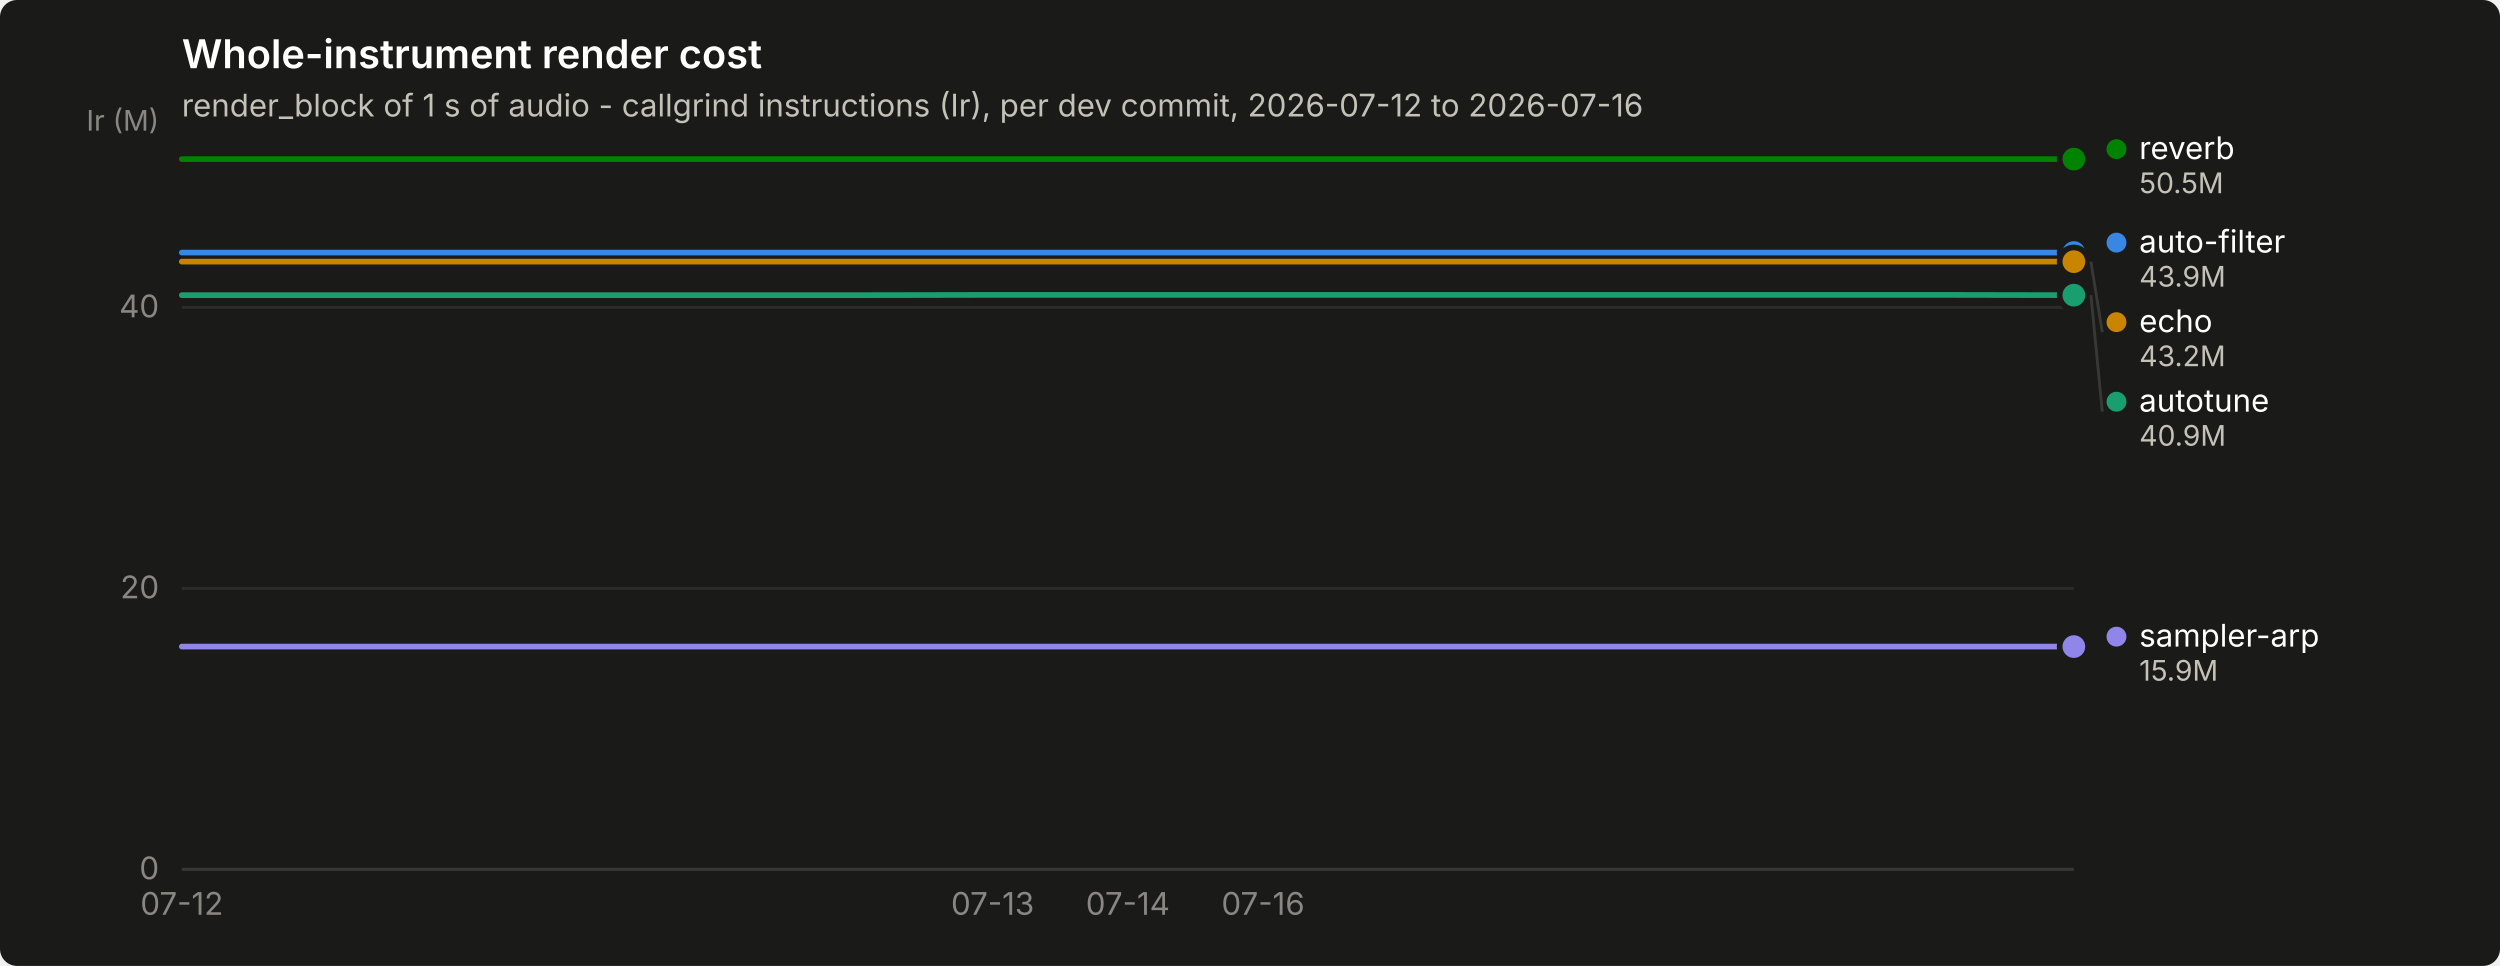
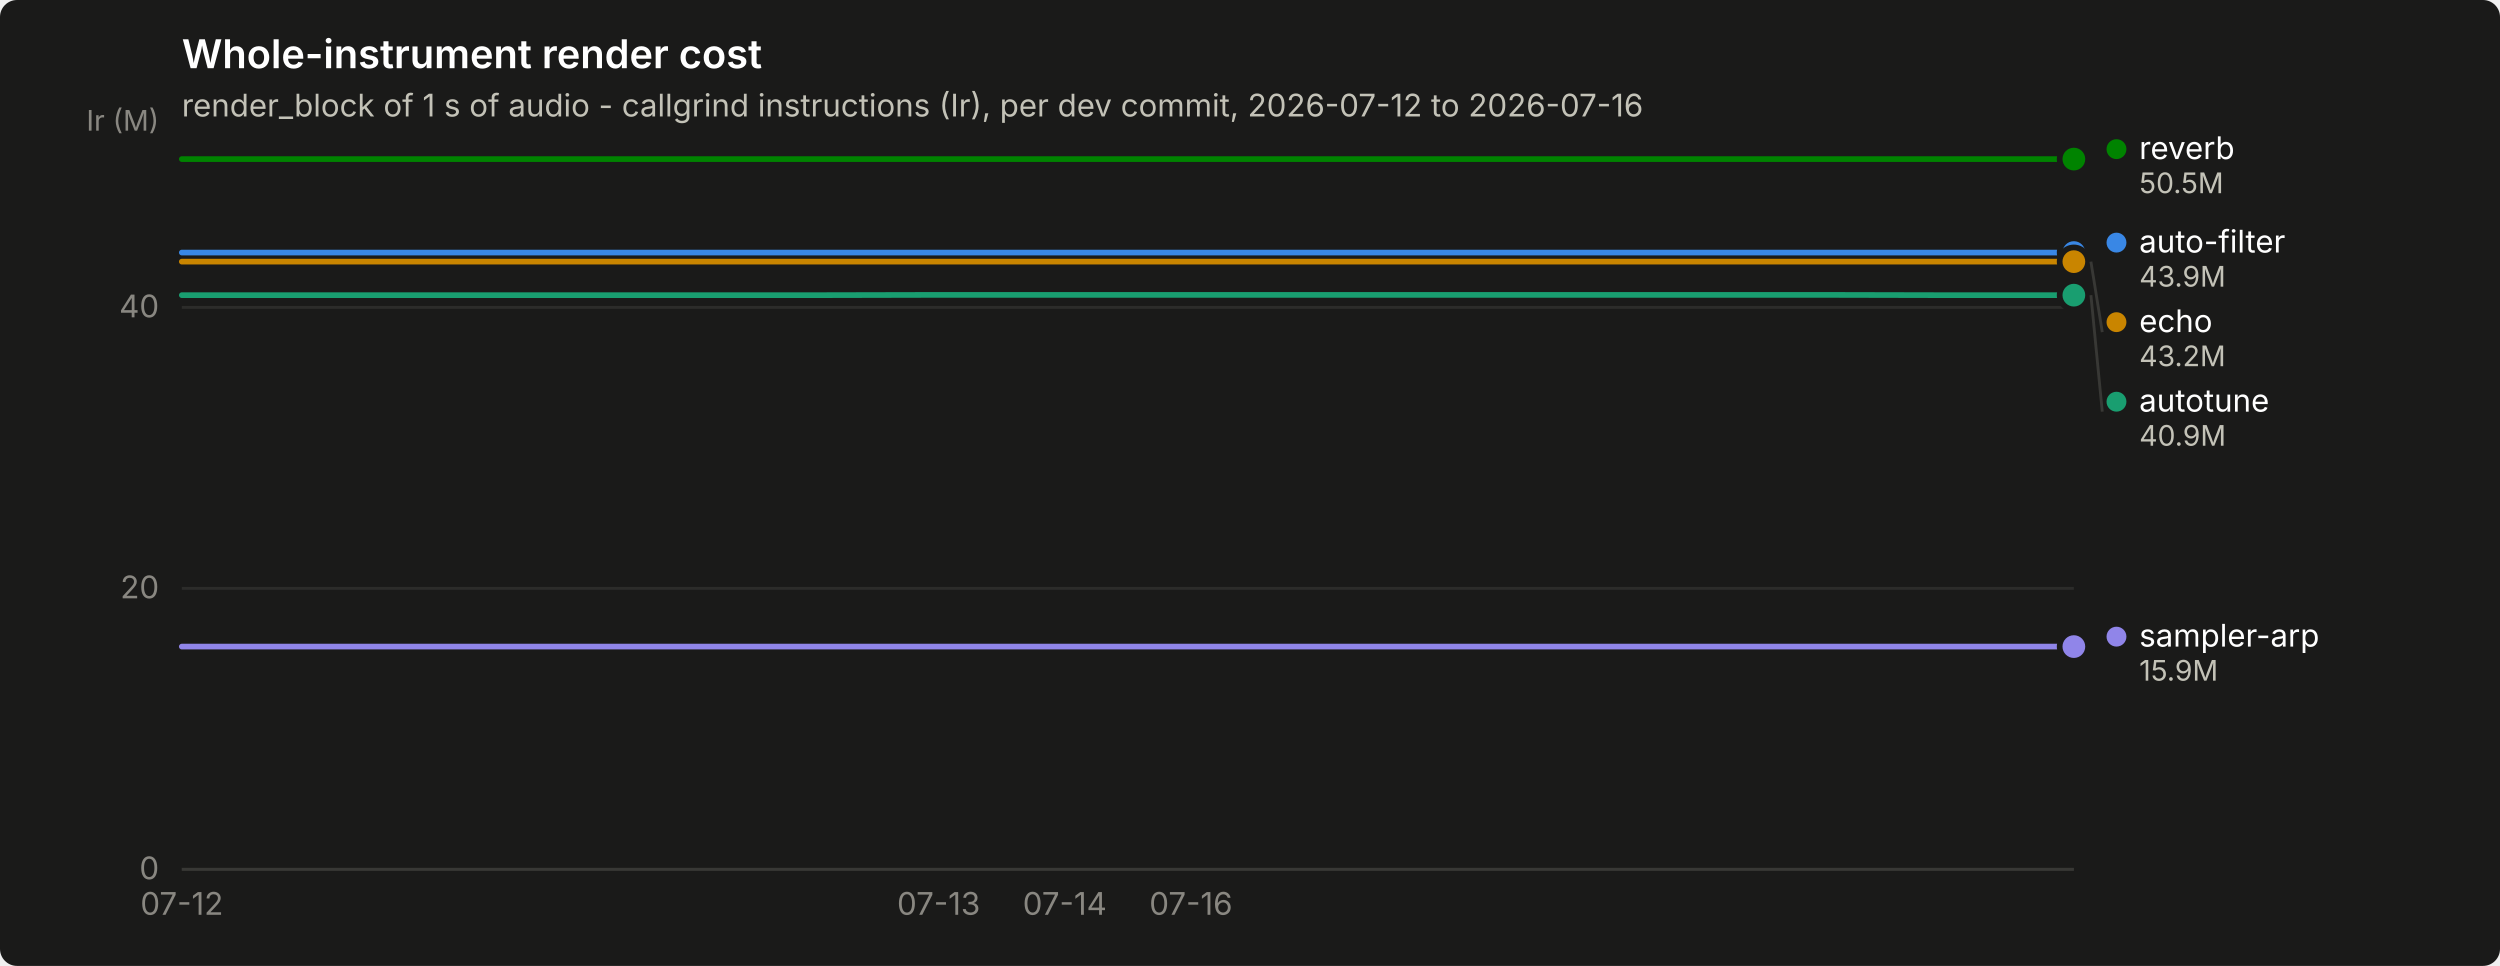
<svg xmlns="http://www.w3.org/2000/svg" width="880" height="340" viewBox="0 0 880 340" role="img" aria-label="Whole-instrument render cost">
  <rect width="880" height="340" rx="6" fill="#1a1a19" />
  <text x="64" y="24" font-family="system-ui, -apple-system, &quot;Segoe UI&quot;, sans-serif" font-size="14" font-weight="600" fill="#ffffff">Whole-instrument render cost</text>
  <text x="64" y="41" font-family="system-ui, -apple-system, &quot;Segoe UI&quot;, sans-serif" font-size="11" fill="#c3c2b7">render_block of 1 s of audio - callgrind instructions (Ir), per dev commit, 2026-07-12 to 2026-07-16</text>
  <line x1="64" y1="306.0" x2="730" y2="306.0" stroke="#2c2c2a" stroke-width="1" />
  <text x="56" y="309.5" text-anchor="end" font-family="system-ui, -apple-system, &quot;Segoe UI&quot;, sans-serif" font-size="11" style="font-variant-numeric: tabular-nums" fill="#898781">0</text>
  <line x1="64" y1="207.1" x2="730" y2="207.1" stroke="#2c2c2a" stroke-width="1" />
  <text x="56" y="210.6" text-anchor="end" font-family="system-ui, -apple-system, &quot;Segoe UI&quot;, sans-serif" font-size="11" style="font-variant-numeric: tabular-nums" fill="#898781">20</text>
  <line x1="64" y1="108.2" x2="730" y2="108.2" stroke="#2c2c2a" stroke-width="1" />
  <text x="56" y="111.7" text-anchor="end" font-family="system-ui, -apple-system, &quot;Segoe UI&quot;, sans-serif" font-size="11" style="font-variant-numeric: tabular-nums" fill="#898781">40</text>
  <text x="56" y="46" text-anchor="end" font-family="system-ui, -apple-system, &quot;Segoe UI&quot;, sans-serif" font-size="10" fill="#898781">Ir (M)</text>
  <line x1="64" y1="306" x2="730" y2="306" stroke="#383835" stroke-width="1" />
  <text x="64.0" y="322" text-anchor="middle" font-family="system-ui, -apple-system, &quot;Segoe UI&quot;, sans-serif" font-size="11" style="font-variant-numeric: tabular-nums" fill="#898781">07-12</text>
-   <text x="349.4" y="322" text-anchor="middle" font-family="system-ui, -apple-system, &quot;Segoe UI&quot;, sans-serif" font-size="11" style="font-variant-numeric: tabular-nums" fill="#898781">07-13</text>
-   <text x="397.0" y="322" text-anchor="middle" font-family="system-ui, -apple-system, &quot;Segoe UI&quot;, sans-serif" font-size="11" style="font-variant-numeric: tabular-nums" fill="#898781">07-14</text>
-   <text x="444.6" y="322" text-anchor="middle" font-family="system-ui, -apple-system, &quot;Segoe UI&quot;, sans-serif" font-size="11" style="font-variant-numeric: tabular-nums" fill="#898781">07-16</text>
-   <path d="M64.0,88.9 L111.6,88.9 L159.1,88.9 L206.7,88.9 L254.3,88.9 L301.9,88.9 L349.4,88.9 L397.0,88.9 L444.6,88.9 L492.1,88.9 L539.7,88.9 L587.3,88.9 L634.9,88.9 L682.4,88.9 L730.0,88.9" fill="none" stroke="#3987e5" stroke-width="2" stroke-linejoin="round" stroke-linecap="round" />
+   <text x="330.4" y="322" text-anchor="middle" font-family="system-ui, -apple-system, &quot;Segoe UI&quot;, sans-serif" font-size="11" style="font-variant-numeric: tabular-nums" fill="#898781">07-13</text>
+   <text x="374.8" y="322" text-anchor="middle" font-family="system-ui, -apple-system, &quot;Segoe UI&quot;, sans-serif" font-size="11" style="font-variant-numeric: tabular-nums" fill="#898781">07-14</text>
+   <text x="419.2" y="322" text-anchor="middle" font-family="system-ui, -apple-system, &quot;Segoe UI&quot;, sans-serif" font-size="11" style="font-variant-numeric: tabular-nums" fill="#898781">07-16</text>
+   <path d="M64.0,88.9 L108.4,88.9 L152.8,88.9 L197.2,88.9 L241.6,88.9 L286.0,88.9 L330.4,88.9 L374.8,88.9 L419.2,88.9 L463.6,88.9 L508.0,88.9 L552.4,88.9 L596.8,88.9 L641.2,88.9 L685.6,88.9 L730.0,88.9" fill="none" stroke="#3987e5" stroke-width="2" stroke-linejoin="round" stroke-linecap="round" />
  <circle cx="730.0" cy="88.9" r="6" fill="#1a1a19" />
  <circle cx="730.0" cy="88.9" r="4" fill="#3987e5" />
-   <path d="M64.0,103.9 L111.6,103.9 L159.1,103.9 L206.7,103.9 L254.3,103.9 L301.9,103.9 L349.4,103.8 L397.0,103.8 L444.6,103.8 L492.1,103.8 L539.7,103.8 L587.3,103.8 L634.9,103.8 L682.4,103.8 L730.0,103.9" fill="none" stroke="#199e70" stroke-width="2" stroke-linejoin="round" stroke-linecap="round" />
+   <path d="M64.0,103.9 L108.4,103.9 L152.8,103.9 L197.2,103.9 L241.6,103.9 L286.0,103.9 L330.4,103.8 L374.8,103.8 L419.2,103.8 L463.6,103.8 L508.0,103.8 L552.4,103.8 L596.8,103.8 L641.2,103.8 L685.6,103.9 L730.0,103.9" fill="none" stroke="#199e70" stroke-width="2" stroke-linejoin="round" stroke-linecap="round" />
  <circle cx="730.0" cy="103.9" r="6" fill="#1a1a19" />
  <circle cx="730.0" cy="103.9" r="4" fill="#199e70" />
-   <path d="M64.0,92.1 L111.6,92.1 L159.1,92.1 L206.7,92.1 L254.3,92.1 L301.9,92.1 L349.4,92.1 L397.0,92.1 L444.6,92.1 L492.1,92.1 L539.7,92.1 L587.3,92.1 L634.9,92.1 L682.4,92.1 L730.0,92.1" fill="none" stroke="#c98500" stroke-width="2" stroke-linejoin="round" stroke-linecap="round" />
+   <path d="M64.0,92.1 L108.4,92.1 L152.8,92.1 L197.2,92.1 L241.6,92.1 L286.0,92.1 L330.4,92.1 L374.8,92.1 L419.2,92.1 L463.6,92.1 L508.0,92.1 L552.4,92.1 L596.8,92.1 L641.2,92.1 L685.6,92.1 L730.0,92.1" fill="none" stroke="#c98500" stroke-width="2" stroke-linejoin="round" stroke-linecap="round" />
  <circle cx="730.0" cy="92.1" r="6" fill="#1a1a19" />
  <circle cx="730.0" cy="92.1" r="4" fill="#c98500" />
-   <path d="M64.0,56.0 L111.6,56.0 L159.1,56.0 L206.7,56.0 L254.3,56.0 L301.9,56.0 L349.4,56.0 L397.0,56.0 L444.6,56.0 L492.1,56.0 L539.7,56.0 L587.3,56.0 L634.9,56.0 L682.4,56.0 L730.0,56.0" fill="none" stroke="#008300" stroke-width="2" stroke-linejoin="round" stroke-linecap="round" />
+   <path d="M64.0,56.0 L108.4,56.0 L152.8,56.0 L197.2,56.0 L241.6,56.0 L286.0,56.0 L330.4,56.0 L374.8,56.0 L419.2,56.0 L463.6,56.0 L508.0,56.0 L552.4,56.0 L596.8,56.0 L641.2,56.0 L685.6,56.0 L730.0,56.0" fill="none" stroke="#008300" stroke-width="2" stroke-linejoin="round" stroke-linecap="round" />
  <circle cx="730.0" cy="56.0" r="6" fill="#1a1a19" />
  <circle cx="730.0" cy="56.0" r="4" fill="#008300" />
-   <path d="M64.0,227.6 L111.6,227.6 L159.1,227.6 L206.7,227.6 L254.3,227.6 L301.9,227.6 L349.4,227.6 L397.0,227.6 L444.6,227.6 L492.1,227.6 L539.7,227.6 L587.3,227.6 L634.9,227.6 L682.4,227.6 L730.0,227.6" fill="none" stroke="#9085e9" stroke-width="2" stroke-linejoin="round" stroke-linecap="round" />
+   <path d="M64.0,227.6 L108.4,227.6 L152.8,227.6 L197.2,227.6 L241.6,227.6 L286.0,227.6 L330.4,227.6 L374.8,227.6 L419.2,227.6 L463.6,227.6 L508.0,227.6 L552.4,227.6 L596.8,227.6 L641.2,227.6 L685.6,227.6 L730.0,227.6" fill="none" stroke="#9085e9" stroke-width="2" stroke-linejoin="round" stroke-linecap="round" />
  <circle cx="730.0" cy="227.6" r="6" fill="#1a1a19" />
  <circle cx="730.0" cy="227.6" r="4" fill="#9085e9" />
  <circle cx="745.0" cy="52.5" r="3.5" fill="#008300" />
  <text x="753.0" y="56.0" font-family="system-ui, -apple-system, &quot;Segoe UI&quot;, sans-serif" font-size="11" fill="#ffffff">reverb</text>
  <text x="753.0" y="68.0" font-family="system-ui, -apple-system, &quot;Segoe UI&quot;, sans-serif" font-size="10" style="font-variant-numeric: tabular-nums" fill="#c3c2b7">50.5M</text>
  <circle cx="745.0" cy="85.4" r="3.5" fill="#3987e5" />
  <text x="753.0" y="88.9" font-family="system-ui, -apple-system, &quot;Segoe UI&quot;, sans-serif" font-size="11" fill="#ffffff">auto-filter</text>
  <text x="753.0" y="100.9" font-family="system-ui, -apple-system, &quot;Segoe UI&quot;, sans-serif" font-size="10" style="font-variant-numeric: tabular-nums" fill="#c3c2b7">43.9M</text>
  <line x1="736.0" y1="92.1" x2="740.0" y2="116.9" stroke="#383835" stroke-width="1" />
  <circle cx="745.0" cy="113.4" r="3.5" fill="#c98500" />
  <text x="753.0" y="116.9" font-family="system-ui, -apple-system, &quot;Segoe UI&quot;, sans-serif" font-size="11" fill="#ffffff">echo</text>
  <text x="753.0" y="128.9" font-family="system-ui, -apple-system, &quot;Segoe UI&quot;, sans-serif" font-size="10" style="font-variant-numeric: tabular-nums" fill="#c3c2b7">43.2M</text>
  <line x1="736.0" y1="103.9" x2="740.0" y2="144.9" stroke="#383835" stroke-width="1" />
  <circle cx="745.0" cy="141.4" r="3.5" fill="#199e70" />
  <text x="753.0" y="144.9" font-family="system-ui, -apple-system, &quot;Segoe UI&quot;, sans-serif" font-size="11" fill="#ffffff">autotune</text>
  <text x="753.0" y="156.9" font-family="system-ui, -apple-system, &quot;Segoe UI&quot;, sans-serif" font-size="10" style="font-variant-numeric: tabular-nums" fill="#c3c2b7">40.9M</text>
  <circle cx="745.0" cy="224.1" r="3.5" fill="#9085e9" />
  <text x="753.0" y="227.6" font-family="system-ui, -apple-system, &quot;Segoe UI&quot;, sans-serif" font-size="11" fill="#ffffff">sampler-arp</text>
  <text x="753.0" y="239.6" font-family="system-ui, -apple-system, &quot;Segoe UI&quot;, sans-serif" font-size="10" style="font-variant-numeric: tabular-nums" fill="#c3c2b7">15.9M</text>
</svg>
